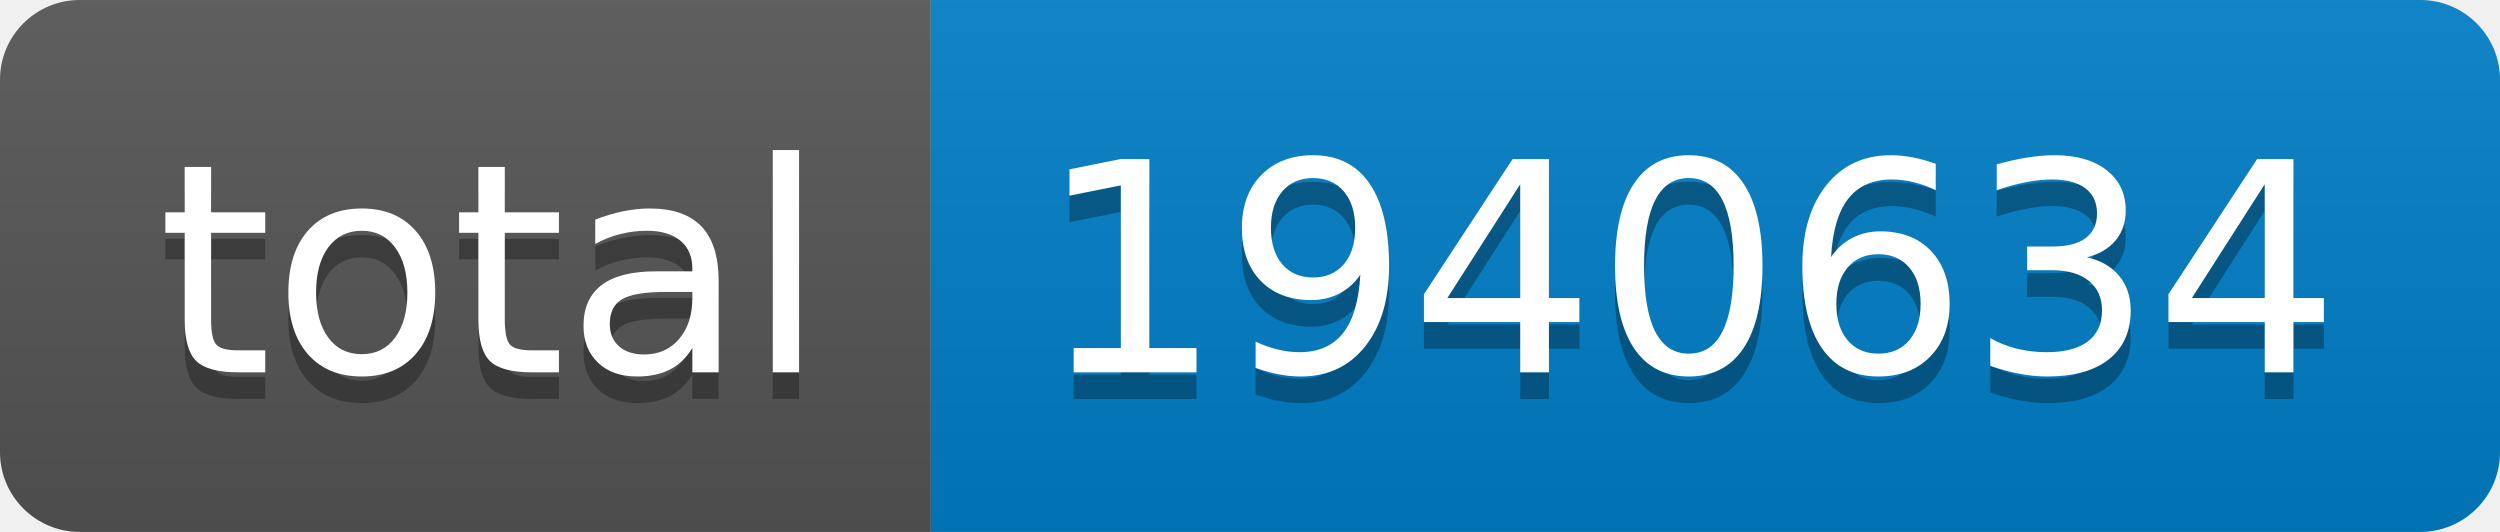
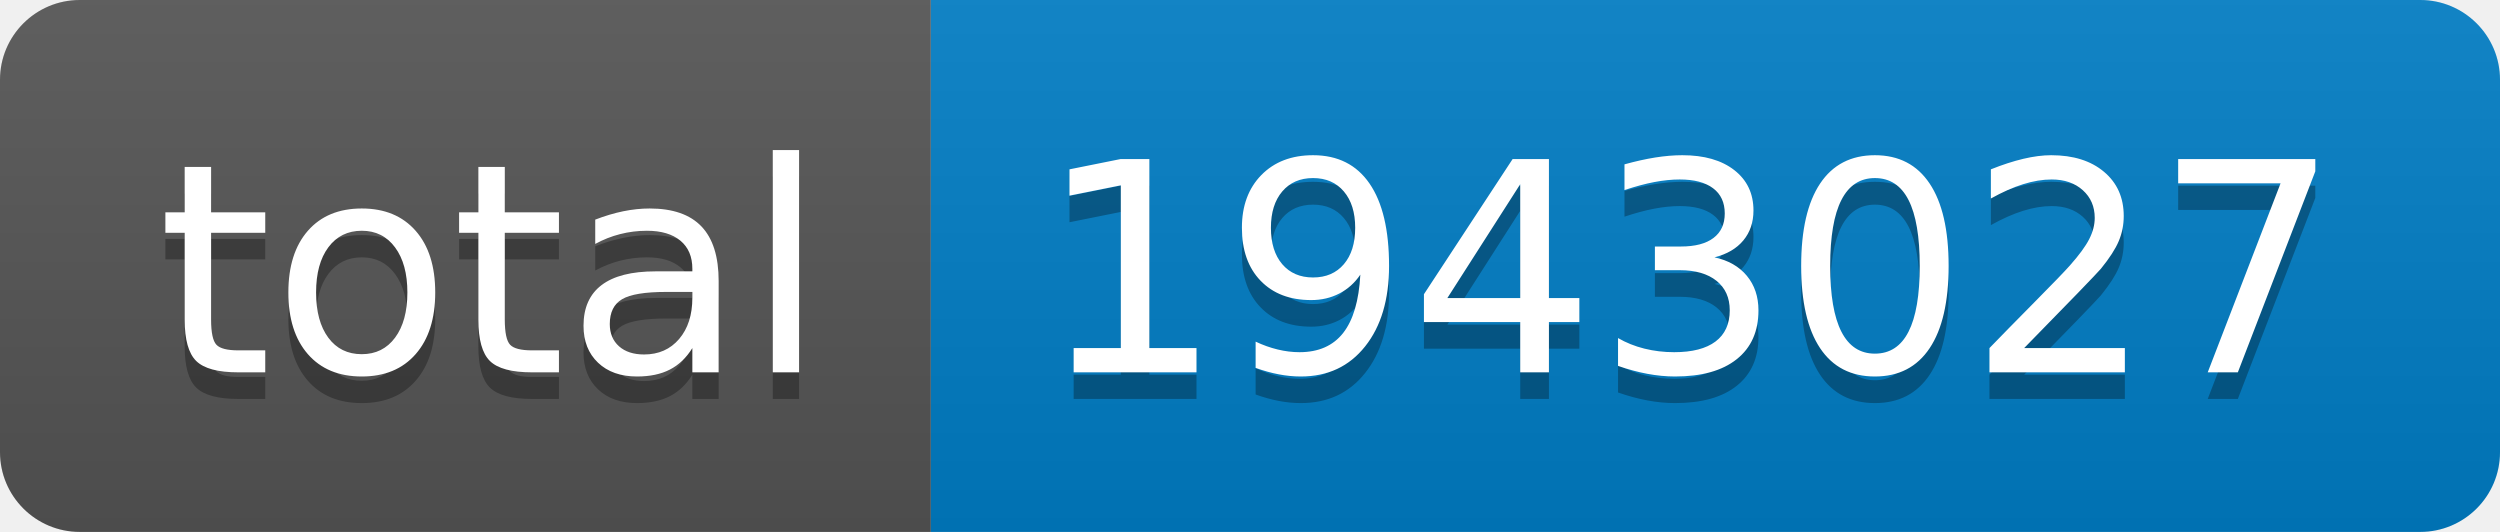
- <svg xmlns="http://www.w3.org/2000/svg" width="94" height="20" role="img" aria-label="total: 1940634">
+ <svg xmlns="http://www.w3.org/2000/svg" width="94" height="20" role="img" aria-label="total: 1943027">
  <linearGradient id="s" x2="0" y2="100%">
    <stop offset="0" stop-color="#bbb" stop-opacity=".1" />
    <stop offset="1" stop-opacity=".1" />
  </linearGradient>
  <clipPath id="r">
    <rect width="94" height="20" rx="3" fill="#fff" />
  </clipPath>
  <g clip-path="url(#r)">
    <rect width="35" height="20" fill="#555" />
    <rect x="35" width="59" height="20" fill="#007ec6" />
    <rect width="94" height="20" fill="url(#s)" />
  </g>
  <g fill="#fff" text-anchor="middle" font-family="Verdana,Geneva,DejaVu Sans,sans-serif" text-rendering="geometricPrecision" font-size="110">
    <text aria-hidden="true" x="185" y="150" fill="#010101" fill-opacity=".3" transform="scale(.1)" textLength="250">total</text>
    <text x="185" y="140" transform="scale(.1)" fill="#fff" textLength="250">total</text>
-     <text aria-hidden="true" x="635" y="150" fill="#010101" fill-opacity=".3" transform="scale(.1)" textLength="490">1940634</text>
-     <text x="635" y="140" transform="scale(.1)" fill="#fff" textLength="490">1940634</text>
+     <text aria-hidden="true" x="635" y="150" fill="#010101" fill-opacity=".3" transform="scale(.1)" textLength="490">1943027</text>
+     <text x="635" y="140" transform="scale(.1)" fill="#fff" textLength="490">1943027</text>
  </g>
</svg>
